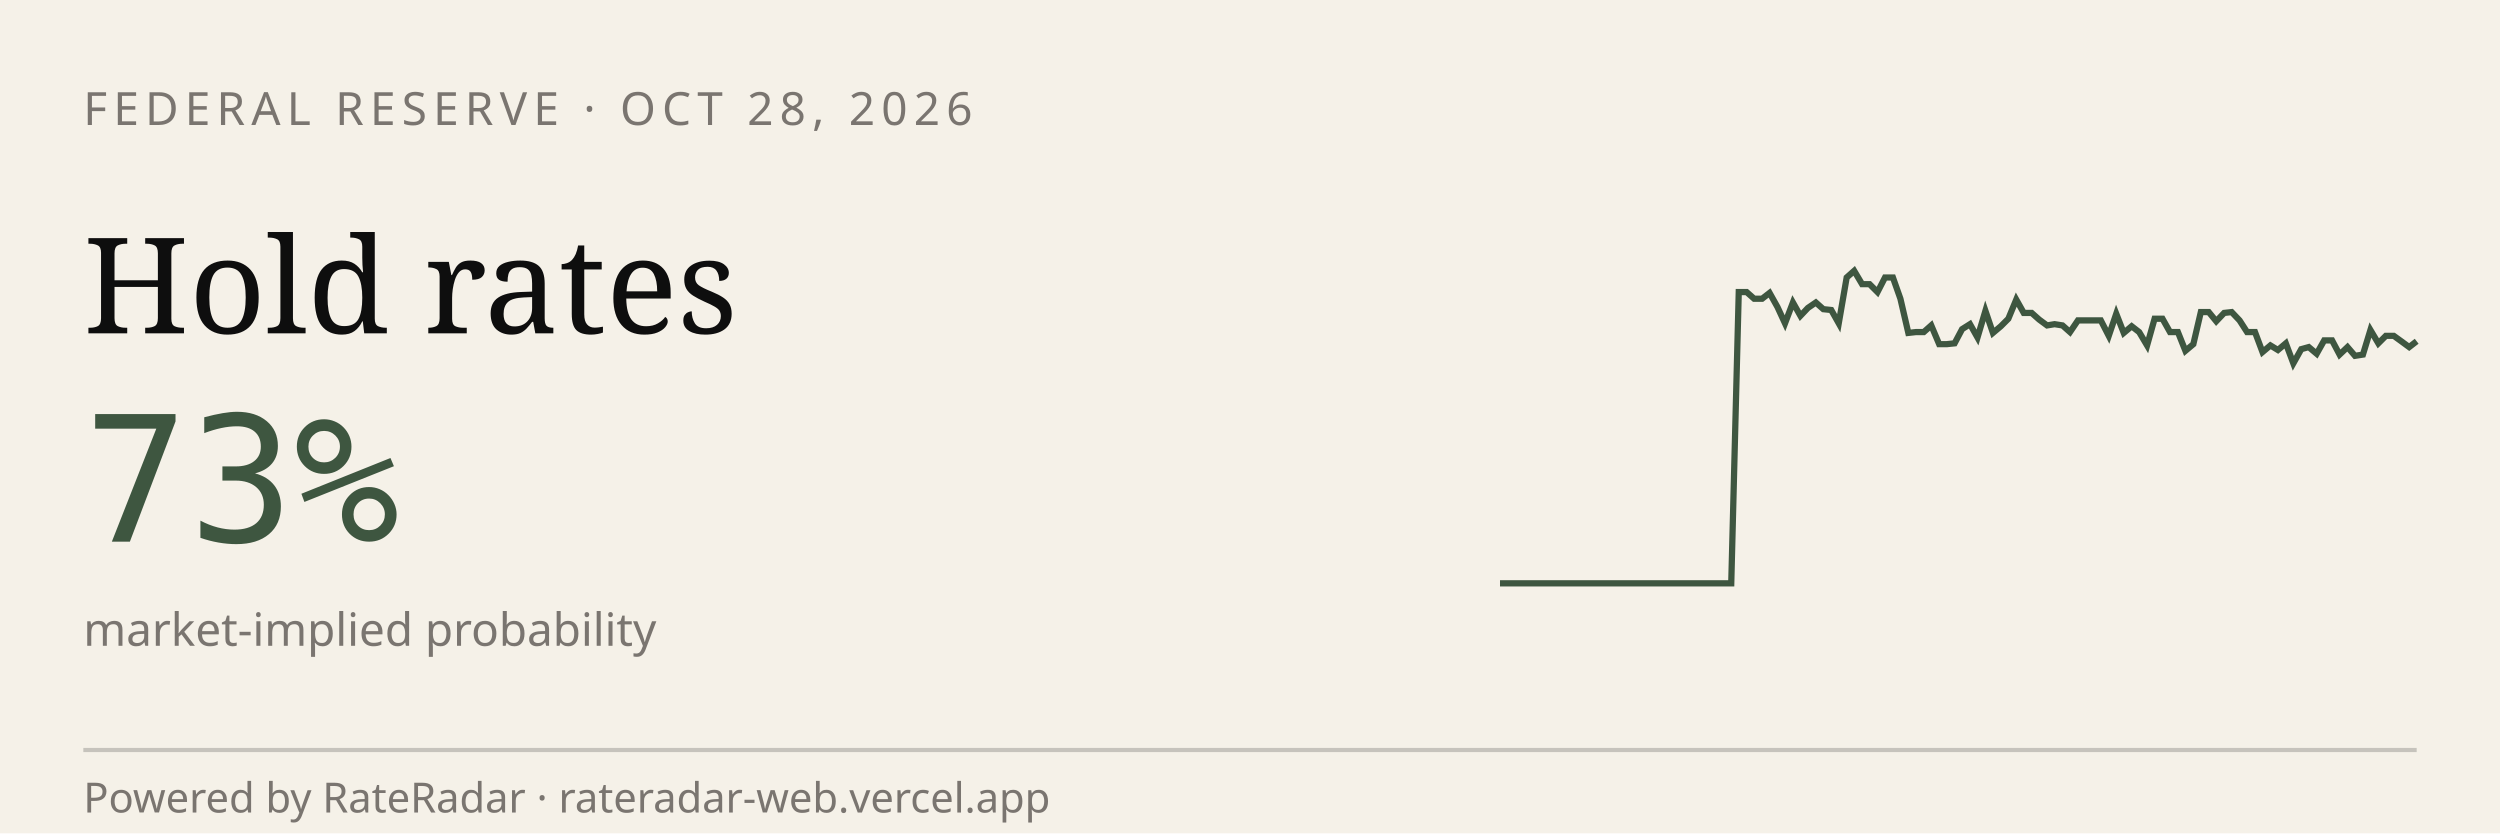
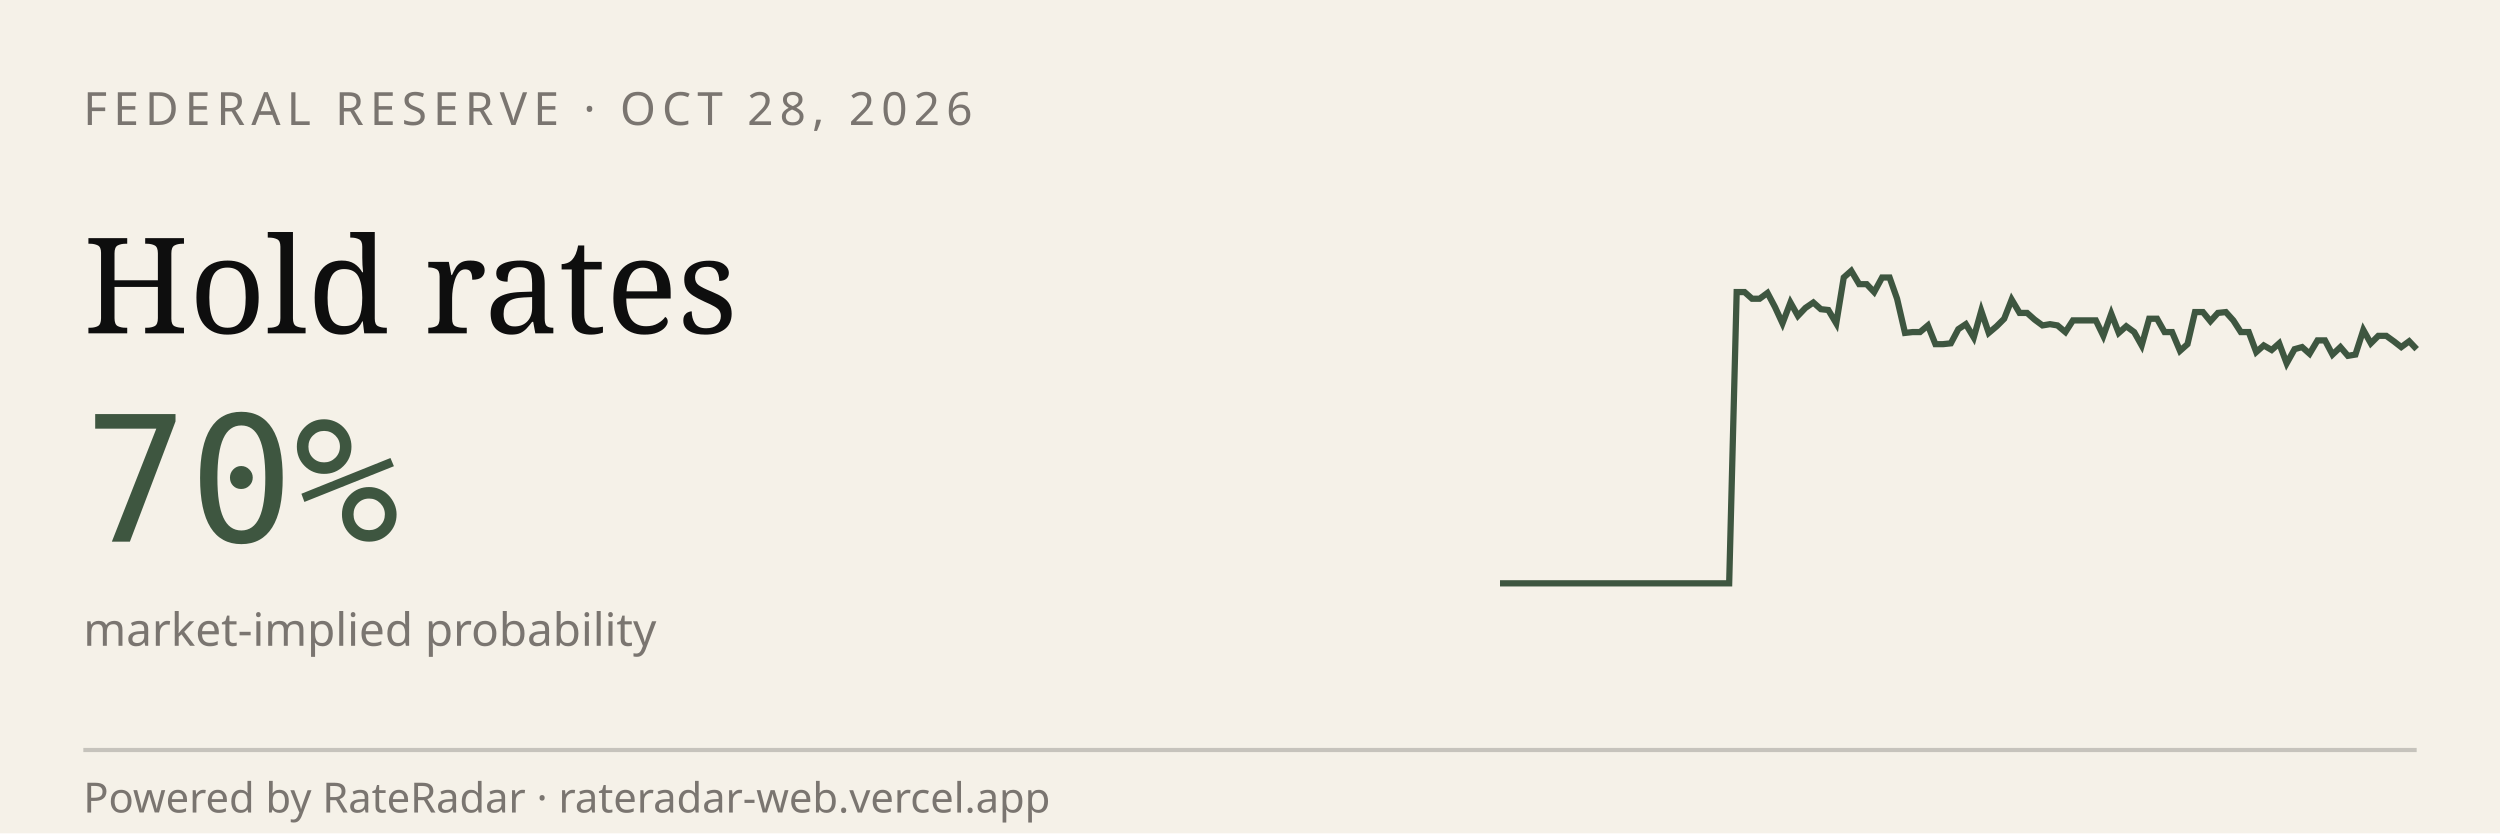
<svg xmlns="http://www.w3.org/2000/svg" viewBox="0 0 600 200" width="600" height="200" role="img" aria-label="RateRadar live odds for FED 2026-10-28">
  <rect width="600" height="200" fill="#F5F1E8" />
  <text x="20" y="30" font-family="sans-serif" font-size="11" letter-spacing="1.5" fill="#7A7570">FEDERAL RESERVE · OCT 28, 2026</text>
  <text x="20" y="80" font-family="Georgia, serif" font-size="32" fill="#0E0E0E">Hold rates</text>
-   <text x="20" y="130" font-family="monospace" font-size="42" fill="#3E5640">73%</text>
+   <text x="20" y="130" font-family="monospace" font-size="42" fill="#3E5640">70%</text>
  <text x="20" y="155" font-family="sans-serif" font-size="11" fill="#7A7570">market-implied probability</text>
-   <path d="M 360.0,140.0 L 361.8,140.0 L 363.7,140.0 L 365.5,140.0 L 367.4,140.0 L 369.2,140.0 L 371.1,140.0 L 372.9,140.0 L 374.8,140.0 L 376.6,140.0 L 378.5,140.0 L 380.3,140.0 L 382.2,140.0 L 384.0,140.0 L 385.9,140.0 L 387.7,140.0 L 389.6,140.0 L 391.4,140.0 L 393.3,140.0 L 395.1,140.0 L 397.0,140.0 L 398.8,140.0 L 400.7,140.0 L 402.5,140.0 L 404.4,140.0 L 406.2,140.0 L 408.1,140.0 L 409.9,140.0 L 411.8,140.0 L 413.6,140.0 L 415.5,140.0 L 417.3,70.1 L 419.2,70.1 L 421.0,71.7 L 422.9,71.7 L 424.7,70.3 L 426.6,73.7 L 428.4,77.6 L 430.3,72.6 L 432.1,75.8 L 433.9,73.9 L 435.8,72.6 L 437.6,74.2 L 439.5,74.4 L 441.3,77.6 L 443.2,66.6 L 445.0,65.0 L 446.9,68.2 L 448.7,68.2 L 450.6,70.1 L 452.4,66.6 L 454.3,66.6 L 456.1,71.7 L 458.0,79.9 L 459.8,79.7 L 461.7,79.7 L 463.5,78.1 L 465.4,82.6 L 467.2,82.6 L 469.1,82.4 L 470.9,79.0 L 472.8,77.8 L 474.6,81.0 L 476.5,74.6 L 478.3,79.9 L 480.2,78.3 L 482.0,76.5 L 483.9,71.9 L 485.7,75.1 L 487.6,75.1 L 489.4,76.7 L 491.3,78.1 L 493.1,77.8 L 495.0,78.1 L 496.8,79.7 L 498.7,76.9 L 500.5,76.9 L 502.4,76.9 L 504.2,76.9 L 506.1,80.6 L 507.9,75.3 L 509.7,79.9 L 511.6,78.3 L 513.4,79.7 L 515.3,82.9 L 517.1,76.5 L 519.0,76.5 L 520.8,79.7 L 522.7,79.7 L 524.5,84.2 L 526.4,82.6 L 528.2,74.9 L 530.1,74.9 L 531.9,77.1 L 533.8,75.1 L 535.6,74.9 L 537.5,76.9 L 539.3,79.7 L 541.2,79.7 L 543.0,84.5 L 544.9,82.9 L 546.7,84.0 L 548.6,82.4 L 550.4,87.2 L 552.3,83.8 L 554.1,83.3 L 556.0,84.9 L 557.8,81.7 L 559.7,81.7 L 561.5,85.1 L 563.4,83.3 L 565.2,85.4 L 567.1,85.1 L 568.9,79.2 L 570.8,82.4 L 572.6,80.6 L 574.5,80.6 L 576.3,81.9 L 578.2,83.3 L 580.0,81.9" stroke="#3E5640" stroke-width="1.5" fill="none" />
+   <path d="M 360.0,140.0 L 361.8,140.0 L 363.7,140.0 L 365.5,140.0 L 367.3,140.0 L 369.2,140.0 L 371.0,140.0 L 372.8,140.0 L 374.7,140.0 L 376.5,140.0 L 378.3,140.0 L 380.2,140.0 L 382.0,140.0 L 383.8,140.0 L 385.7,140.0 L 387.5,140.0 L 389.3,140.0 L 391.2,140.0 L 393.0,140.0 L 394.8,140.0 L 396.7,140.0 L 398.5,140.0 L 400.3,140.0 L 402.2,140.0 L 404.0,140.0 L 405.8,140.0 L 407.7,140.0 L 409.5,140.0 L 411.3,140.0 L 413.2,140.0 L 415.0,140.0 L 416.8,70.1 L 418.7,70.1 L 420.5,71.7 L 422.3,71.7 L 424.2,70.3 L 426.0,73.7 L 427.8,77.6 L 429.7,72.6 L 431.5,75.8 L 433.3,73.9 L 435.2,72.6 L 437.0,74.2 L 438.8,74.4 L 440.7,77.6 L 442.5,66.6 L 444.3,65.0 L 446.2,68.2 L 448.0,68.2 L 449.8,70.1 L 451.7,66.6 L 453.5,66.6 L 455.3,71.7 L 457.2,79.9 L 459.0,79.7 L 460.8,79.7 L 462.7,78.1 L 464.5,82.6 L 466.3,82.6 L 468.2,82.4 L 470.0,79.0 L 471.8,77.8 L 473.7,81.0 L 475.5,74.6 L 477.3,79.9 L 479.2,78.3 L 481.0,76.5 L 482.8,71.9 L 484.7,75.1 L 486.5,75.1 L 488.3,76.7 L 490.2,78.1 L 492.0,77.8 L 493.8,78.1 L 495.7,79.7 L 497.5,76.9 L 499.3,76.9 L 501.2,76.9 L 503.0,76.9 L 504.8,80.6 L 506.7,75.3 L 508.5,79.9 L 510.3,78.3 L 512.2,79.7 L 514.0,82.9 L 515.8,76.5 L 517.7,76.5 L 519.5,79.7 L 521.3,79.7 L 523.2,84.2 L 525.0,82.6 L 526.8,74.9 L 528.7,74.9 L 530.5,77.1 L 532.3,75.1 L 534.2,74.9 L 536.0,76.9 L 537.8,79.7 L 539.7,79.7 L 541.5,84.5 L 543.3,82.9 L 545.2,84.0 L 547.0,82.4 L 548.8,87.2 L 550.7,83.8 L 552.5,83.3 L 554.3,84.9 L 556.2,81.7 L 558.0,81.7 L 559.8,85.1 L 561.7,83.3 L 563.5,85.4 L 565.3,85.1 L 567.2,79.2 L 569.0,82.4 L 570.8,80.6 L 572.7,80.6 L 574.5,81.9 L 576.3,83.3 L 578.2,81.9 L 580.0,83.8" stroke="#3E5640" stroke-width="1.5" fill="none" />
  <line x1="20" y1="180" x2="580" y2="180" stroke="#0E0E0E33" />
  <text x="20" y="195" font-family="sans-serif" font-size="10" fill="#7A7570">Powered by RateRadar · rateradar-web.vercel.app</text>
</svg>
